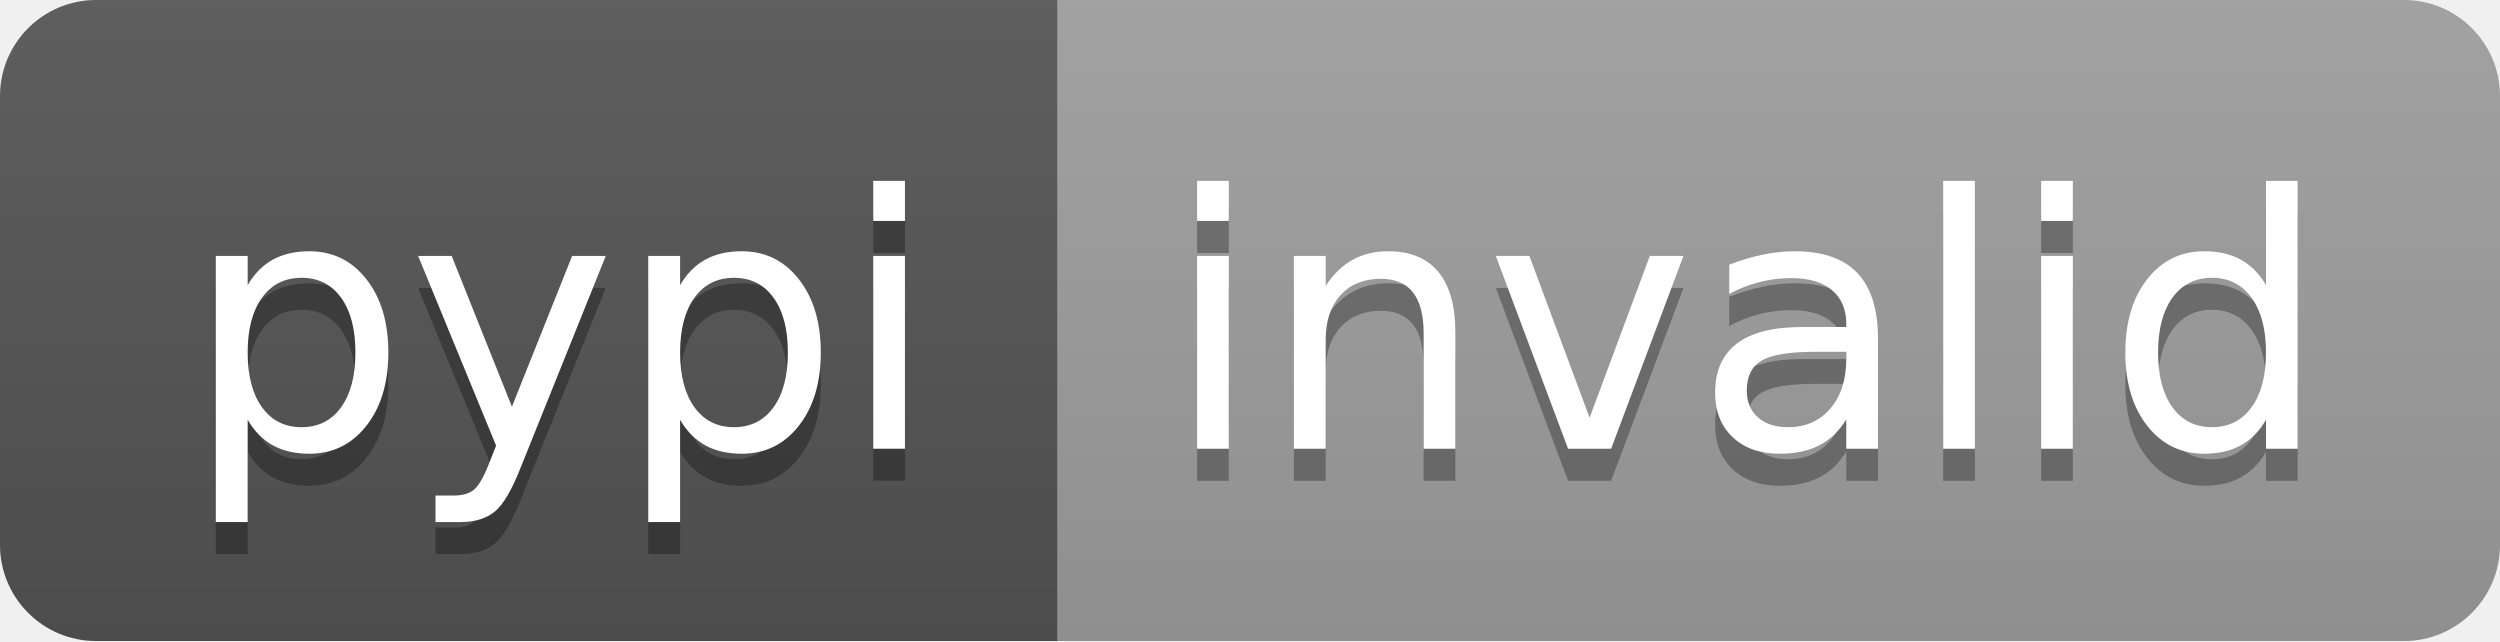
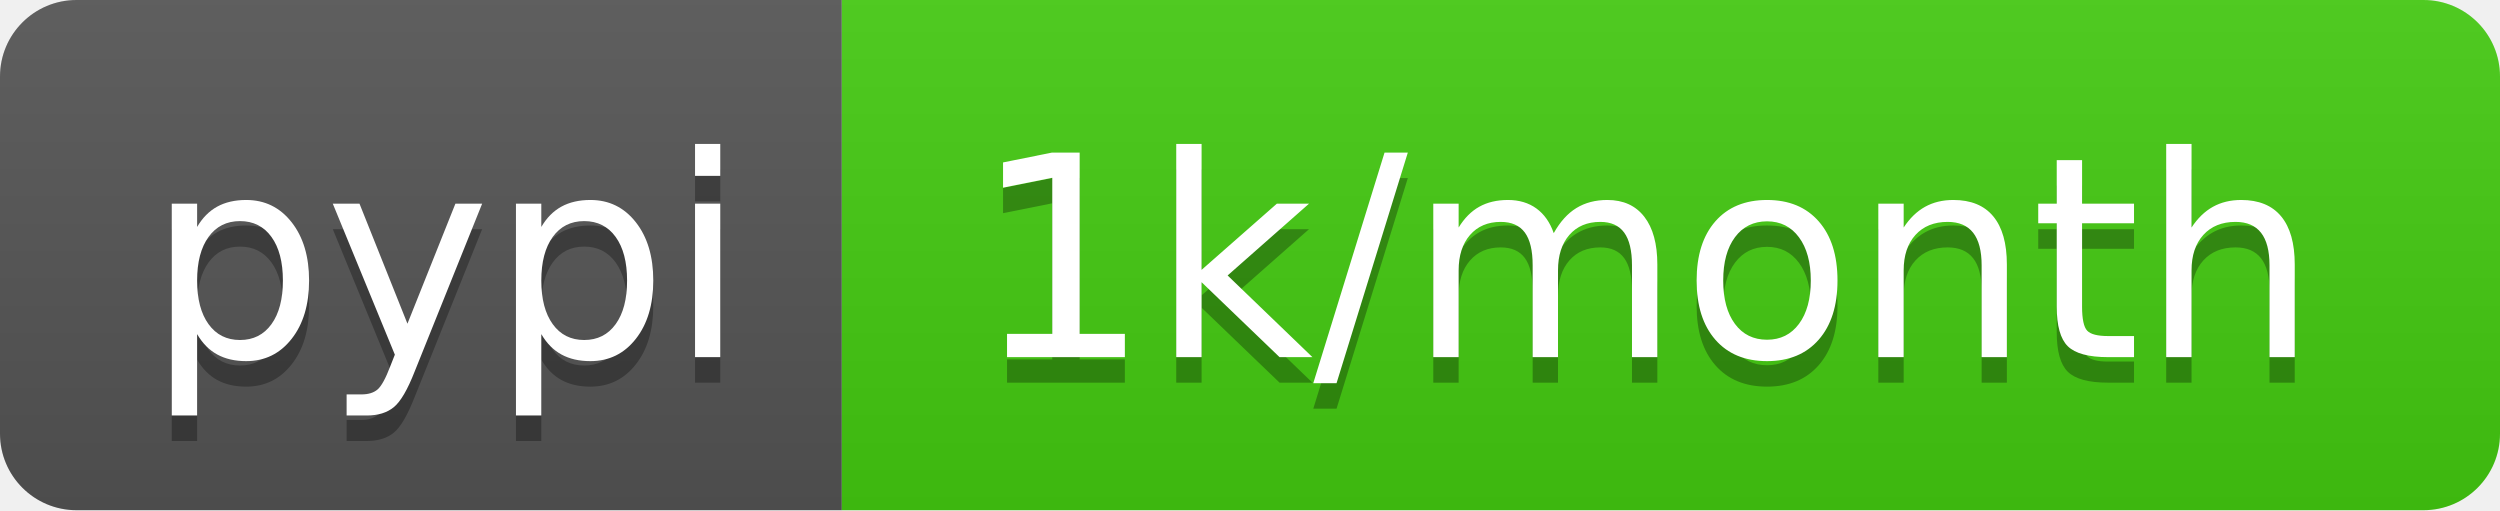
- <svg xmlns="http://www.w3.org/2000/svg" width="78" height="20" role="img" aria-label="pypi: invalid">
+ <svg xmlns="http://www.w3.org/2000/svg" width="98" height="20" role="img" aria-label="pypi: 1k/month">
  <linearGradient id="s" x2="0" y2="100%">
    <stop offset="0" stop-color="#bbb" stop-opacity=".1" />
    <stop offset="1" stop-opacity=".1" />
  </linearGradient>
  <clipPath id="r">
-     <rect width="78" height="20" rx="3" fill="#fff" />
+     <rect width="98" height="20" rx="3" fill="#fff" />
  </clipPath>
  <g clip-path="url(#r)">
    <rect width="33" height="20" fill="#555" />
-     <rect x="33" width="45" height="20" fill="#9f9f9f" />
-     <rect width="78" height="20" fill="url(#s)" />
+     <rect x="33" width="65" height="20" fill="#4c1" />
+     <rect width="98" height="20" fill="url(#s)" />
  </g>
  <g fill="#fff" text-anchor="middle" font-family="Verdana,Geneva,DejaVu Sans,sans-serif" text-rendering="geometricPrecision" font-size="110">
    <text aria-hidden="true" x="175" y="150" fill="#010101" fill-opacity=".3" transform="scale(.1)" textLength="230">pypi</text>
    <text x="175" y="140" transform="scale(.1)" fill="#fff" textLength="230">pypi</text>
-     <text aria-hidden="true" x="545" y="150" fill="#010101" fill-opacity=".3" transform="scale(.1)" textLength="350">invalid</text>
-     <text x="545" y="140" transform="scale(.1)" fill="#fff" textLength="350">invalid</text>
+     <text aria-hidden="true" x="645" y="150" fill="#010101" fill-opacity=".3" transform="scale(.1)" textLength="550">1k/month</text>
+     <text x="645" y="140" transform="scale(.1)" fill="#fff" textLength="550">1k/month</text>
  </g>
</svg>
